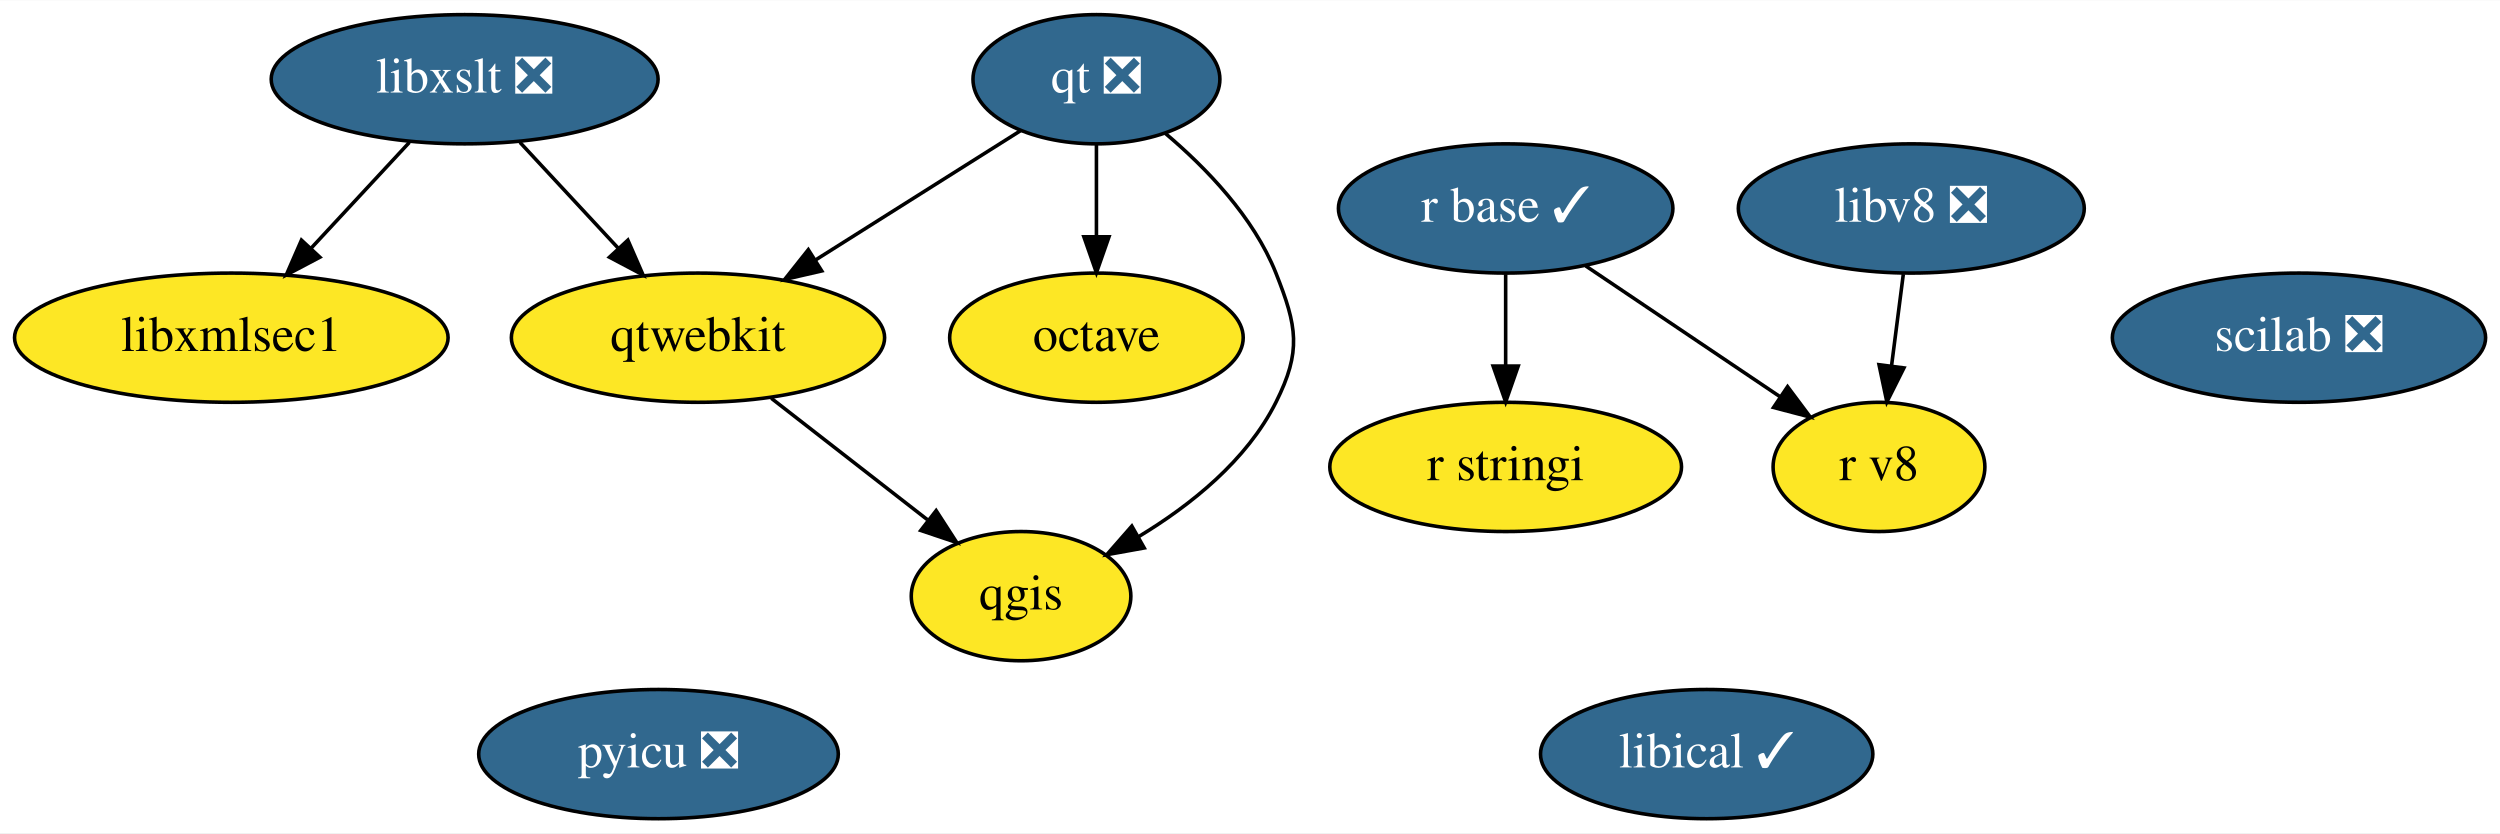
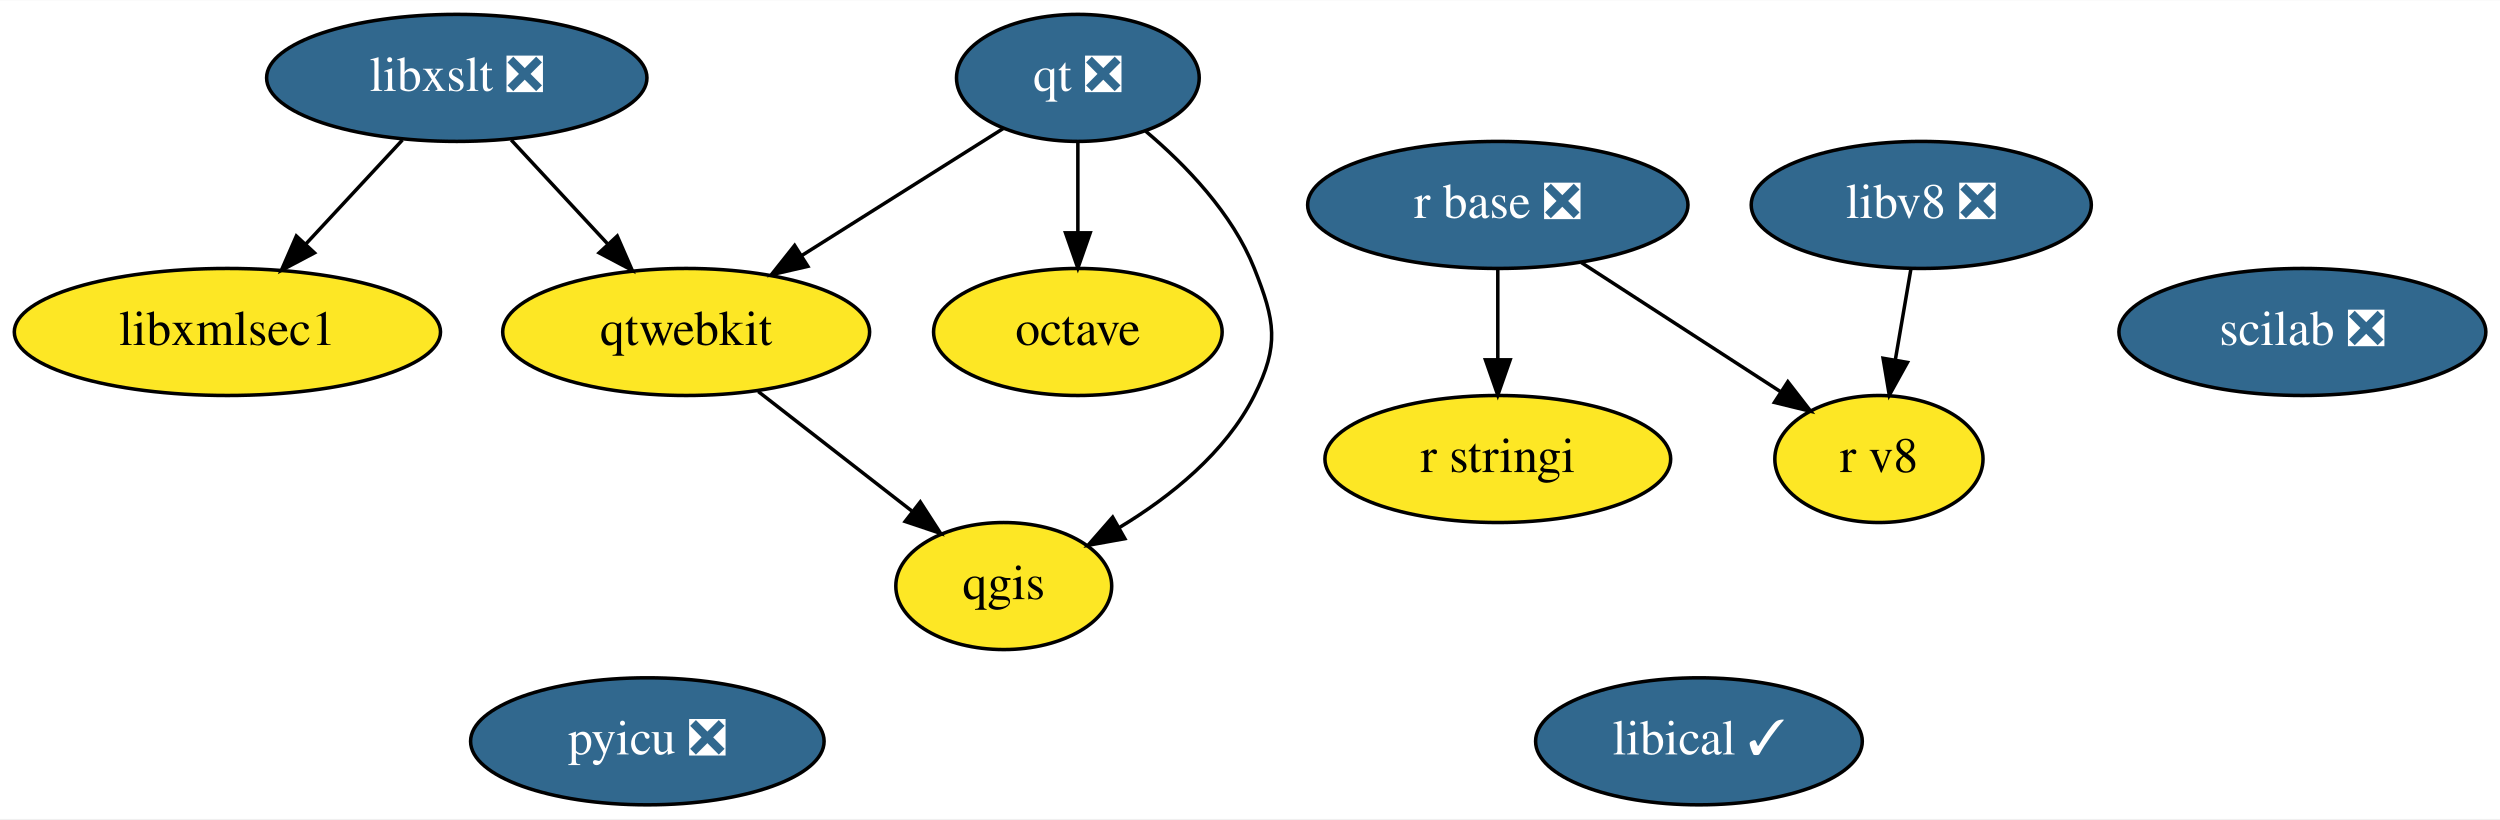
- <svg xmlns="http://www.w3.org/2000/svg" xmlns:xlink="http://www.w3.org/1999/xlink" width="696pt" height="232pt" viewBox="0.00 0.00 696.44 232.00">
+ <svg xmlns="http://www.w3.org/2000/svg" xmlns:xlink="http://www.w3.org/1999/xlink" width="708pt" height="232pt" viewBox="0.00 0.00 708.44 232.00">
  <g id="graph0" class="graph" transform="scale(1 1) rotate(0) translate(4 228)">
-     <polygon fill="white" stroke="transparent" points="-4,4 -4,-228 692.44,-228 692.44,4 -4,4" />
+     <polygon fill="white" stroke="transparent" points="-4,4 -4,-228 704.44,-228 704.44,4 -4,4" />
    <g id="node1" class="node">
      <g id="a_node1">
        <a xlink:href="https://github.com/conda-forge/libxslt-feedstock/pull/23" xlink:title="libxslt ❎">
          <ellipse fill="#31688e" stroke="black" cx="125.44" cy="-206" rx="53.89" ry="18" />
          <text text-anchor="middle" x="125.44" y="-202.3" font-family="Times,serif" font-size="14.00" fill="white">libxslt ❎</text>
        </a>
      </g>
    </g>
    <g id="node7" class="node">
      <g id="a_node7">
        <a xlink:href="https://github.com/conda-forge/qtwebkit-feedstock" xlink:title="qtwebkit">
          <ellipse fill="#fde725" stroke="black" cx="190.44" cy="-134" rx="51.99" ry="18" />
          <text text-anchor="middle" x="190.44" y="-130.3" font-family="Times,serif" font-size="14.00">qtwebkit</text>
        </a>
      </g>
    </g>
    <g id="edge2" class="edge">
      <path fill="none" stroke="black" d="M140.85,-188.41C149.02,-179.61 159.22,-168.63 168.23,-158.92" />
      <polygon fill="black" stroke="black" points="170.91,-161.18 175.15,-151.47 165.78,-156.42 170.91,-161.18" />
    </g>
    <g id="node13" class="node">
      <g id="a_node13">
        <a xlink:href="https://github.com/conda-forge/libxmlsec1-feedstock" xlink:title="libxmlsec1">
          <ellipse fill="#fde725" stroke="black" cx="60.44" cy="-134" rx="60.39" ry="18" />
          <text text-anchor="middle" x="60.44" y="-130.3" font-family="Times,serif" font-size="14.00">libxmlsec1</text>
        </a>
      </g>
    </g>
    <g id="edge1" class="edge">
      <path fill="none" stroke="black" d="M110.04,-188.41C101.86,-179.61 91.67,-168.63 82.66,-158.92" />
      <polygon fill="black" stroke="black" points="85.11,-156.42 75.74,-151.47 79.98,-161.18 85.11,-156.42" />
    </g>
    <g id="node2" class="node">
      <g id="a_node2">
        <a xlink:href="https://github.com/conda-forge/octave-feedstock" xlink:title="octave">
          <ellipse fill="#fde725" stroke="black" cx="301.44" cy="-134" rx="40.89" ry="18" />
          <text text-anchor="middle" x="301.44" y="-130.3" font-family="Times,serif" font-size="14.00">octave</text>
        </a>
      </g>
    </g>
    <g id="node3" class="node">
      <g id="a_node3">
        <a xlink:href="https://github.com/conda-forge/qgis-feedstock" xlink:title="qgis">
          <ellipse fill="#fde725" stroke="black" cx="280.44" cy="-62" rx="30.59" ry="18" />
          <text text-anchor="middle" x="280.44" y="-58.3" font-family="Times,serif" font-size="14.00">qgis</text>
        </a>
      </g>
    </g>
    <g id="node4" class="node">
      <g id="a_node4">
        <a xlink:href="https://github.com/conda-forge/qt-feedstock/pull/207" xlink:title="qt ❎">
          <ellipse fill="#31688e" stroke="black" cx="301.44" cy="-206" rx="34.39" ry="18" />
          <text text-anchor="middle" x="301.44" y="-202.3" font-family="Times,serif" font-size="14.00" fill="white">qt ❎</text>
        </a>
      </g>
    </g>
    <g id="edge3" class="edge">
      <path fill="none" stroke="black" d="M301.44,-187.7C301.44,-179.98 301.44,-170.71 301.44,-162.11" />
      <polygon fill="black" stroke="black" points="304.94,-162.1 301.44,-152.1 297.94,-162.1 304.94,-162.1" />
    </g>
    <g id="edge4" class="edge">
      <path fill="none" stroke="black" d="M320.68,-190.88C331.98,-181.33 345.23,-167.64 351.44,-152 357.35,-137.13 358.62,-130.3 351.44,-116 343.34,-99.83 327.7,-87.33 313.15,-78.55" />
      <polygon fill="black" stroke="black" points="314.75,-75.43 304.32,-73.55 311.3,-81.52 314.75,-75.43" />
    </g>
    <g id="edge5" class="edge">
      <path fill="none" stroke="black" d="M280.31,-191.67C264.2,-181.51 241.72,-167.34 223.28,-155.71" />
      <polygon fill="black" stroke="black" points="224.92,-152.6 214.59,-150.23 221.18,-158.52 224.92,-152.6" />
    </g>
    <g id="node5" class="node">
      <g id="a_node5">
-         <a xlink:href="https://github.com/conda-forge/r-base-feedstock/pull/194" xlink:title="r base ✓">
-           <ellipse fill="#31688e" stroke="black" cx="415.44" cy="-170" rx="46.59" ry="18" />
-           <text text-anchor="middle" x="415.44" y="-166.3" font-family="Times,serif" font-size="14.00" fill="white">r base ✓</text>
+         <a xlink:href="https://github.com/conda-forge/r-base-feedstock/pull/194" xlink:title="r base ❎">
+           <ellipse fill="#31688e" stroke="black" cx="420.44" cy="-170" rx="53.89" ry="18" />
+           <text text-anchor="middle" x="420.44" y="-166.3" font-family="Times,serif" font-size="14.00" fill="white">r base ❎</text>
        </a>
      </g>
    </g>
    <g id="node6" class="node">
      <g id="a_node6">
        <a xlink:href="https://github.com/conda-forge/r-stringi-feedstock" xlink:title="r stringi">
-           <ellipse fill="#fde725" stroke="black" cx="415.44" cy="-98" rx="48.99" ry="18" />
-           <text text-anchor="middle" x="415.44" y="-94.3" font-family="Times,serif" font-size="14.00">r stringi</text>
+           <ellipse fill="#fde725" stroke="black" cx="420.44" cy="-98" rx="48.99" ry="18" />
+           <text text-anchor="middle" x="420.44" y="-94.3" font-family="Times,serif" font-size="14.00">r stringi</text>
        </a>
      </g>
    </g>
    <g id="edge6" class="edge">
-       <path fill="none" stroke="black" d="M415.44,-151.7C415.44,-143.98 415.44,-134.71 415.44,-126.11" />
-       <polygon fill="black" stroke="black" points="418.94,-126.1 415.44,-116.1 411.94,-126.1 418.94,-126.1" />
+       <path fill="none" stroke="black" d="M420.44,-151.7C420.44,-143.98 420.44,-134.71 420.44,-126.11" />
+       <polygon fill="black" stroke="black" points="423.94,-126.1 420.44,-116.1 416.94,-126.1 423.94,-126.1" />
    </g>
    <g id="node12" class="node">
      <g id="a_node12">
        <a xlink:href="https://github.com/conda-forge/r-v8-feedstock" xlink:title="r v8">
-           <ellipse fill="#fde725" stroke="black" cx="519.44" cy="-98" rx="29.5" ry="18" />
-           <text text-anchor="middle" x="519.44" y="-94.3" font-family="Times,serif" font-size="14.00">r v8</text>
+           <ellipse fill="#fde725" stroke="black" cx="528.44" cy="-98" rx="29.5" ry="18" />
+           <text text-anchor="middle" x="528.44" y="-94.3" font-family="Times,serif" font-size="14.00">r v8</text>
        </a>
      </g>
    </g>
    <g id="edge7" class="edge">
-       <path fill="none" stroke="black" d="M437.76,-153.98C453.61,-143.31 475.01,-128.91 491.93,-117.52" />
-       <polygon fill="black" stroke="black" points="493.97,-120.36 500.31,-111.88 490.06,-114.56 493.97,-120.36" />
+       <path fill="none" stroke="black" d="M444.15,-153.64C460.75,-142.88 483,-128.45 500.48,-117.13" />
+       <polygon fill="black" stroke="black" points="502.63,-119.9 509.12,-111.52 498.83,-114.03 502.63,-119.9" />
    </g>
    <g id="edge8" class="edge">
      <path fill="none" stroke="black" d="M210.87,-117.12C223.75,-107.09 240.51,-94.06 254.36,-83.29" />
      <polygon fill="black" stroke="black" points="256.79,-85.83 262.54,-76.93 252.5,-80.3 256.79,-85.83" />
    </g>
    <g id="node8" class="node">
      <g id="a_node8">
        <a xlink:href="https://github.com/conda-forge/pyicu-feedstock/pull/33" xlink:title="pyicu ❎">
          <ellipse fill="#31688e" stroke="black" cx="179.44" cy="-18" rx="50.09" ry="18" />
          <text text-anchor="middle" x="179.44" y="-14.3" font-family="Times,serif" font-size="14.00" fill="white">pyicu ❎</text>
        </a>
      </g>
    </g>
    <g id="node9" class="node">
      <g id="a_node9">
        <a xlink:href="https://github.com/conda-forge/scilab-feedstock/pull/26" xlink:title="scilab ❎">
-           <ellipse fill="#31688e" stroke="black" cx="636.44" cy="-134" rx="51.99" ry="18" />
-           <text text-anchor="middle" x="636.44" y="-130.3" font-family="Times,serif" font-size="14.00" fill="white">scilab ❎</text>
+           <ellipse fill="#31688e" stroke="black" cx="648.44" cy="-134" rx="51.99" ry="18" />
+           <text text-anchor="middle" x="648.44" y="-130.3" font-family="Times,serif" font-size="14.00" fill="white">scilab ❎</text>
        </a>
      </g>
    </g>
    <g id="node10" class="node">
      <g id="a_node10">
        <a xlink:href="https://github.com/conda-forge/libical-feedstock/pull/16" xlink:title="libical ✓">
-           <ellipse fill="#31688e" stroke="black" cx="471.44" cy="-18" rx="46.29" ry="18" />
-           <text text-anchor="middle" x="471.44" y="-14.3" font-family="Times,serif" font-size="14.00" fill="white">libical ✓</text>
+           <ellipse fill="#31688e" stroke="black" cx="477.44" cy="-18" rx="46.29" ry="18" />
+           <text text-anchor="middle" x="477.44" y="-14.3" font-family="Times,serif" font-size="14.00" fill="white">libical ✓</text>
        </a>
      </g>
    </g>
    <g id="node11" class="node">
      <g id="a_node11">
        <a xlink:href="https://github.com/conda-forge/libv8-feedstock/pull/71" xlink:title="libv8 ❎">
-           <ellipse fill="#31688e" stroke="black" cx="528.44" cy="-170" rx="48.19" ry="18" />
-           <text text-anchor="middle" x="528.44" y="-166.3" font-family="Times,serif" font-size="14.00" fill="white">libv8 ❎</text>
+           <ellipse fill="#31688e" stroke="black" cx="540.44" cy="-170" rx="48.19" ry="18" />
+           <text text-anchor="middle" x="540.44" y="-166.3" font-family="Times,serif" font-size="14.00" fill="white">libv8 ❎</text>
        </a>
      </g>
    </g>
    <g id="edge9" class="edge">
-       <path fill="none" stroke="black" d="M526.22,-151.7C525.23,-143.98 524.04,-134.71 522.93,-126.11" />
-       <polygon fill="black" stroke="black" points="526.39,-125.58 521.64,-116.1 519.45,-126.47 526.39,-125.58" />
+       <path fill="none" stroke="black" d="M537.48,-151.7C536.16,-143.98 534.57,-134.71 533.09,-126.11" />
+       <polygon fill="black" stroke="black" points="536.52,-125.37 531.38,-116.1 529.62,-126.55 536.52,-125.37" />
    </g>
  </g>
</svg>
